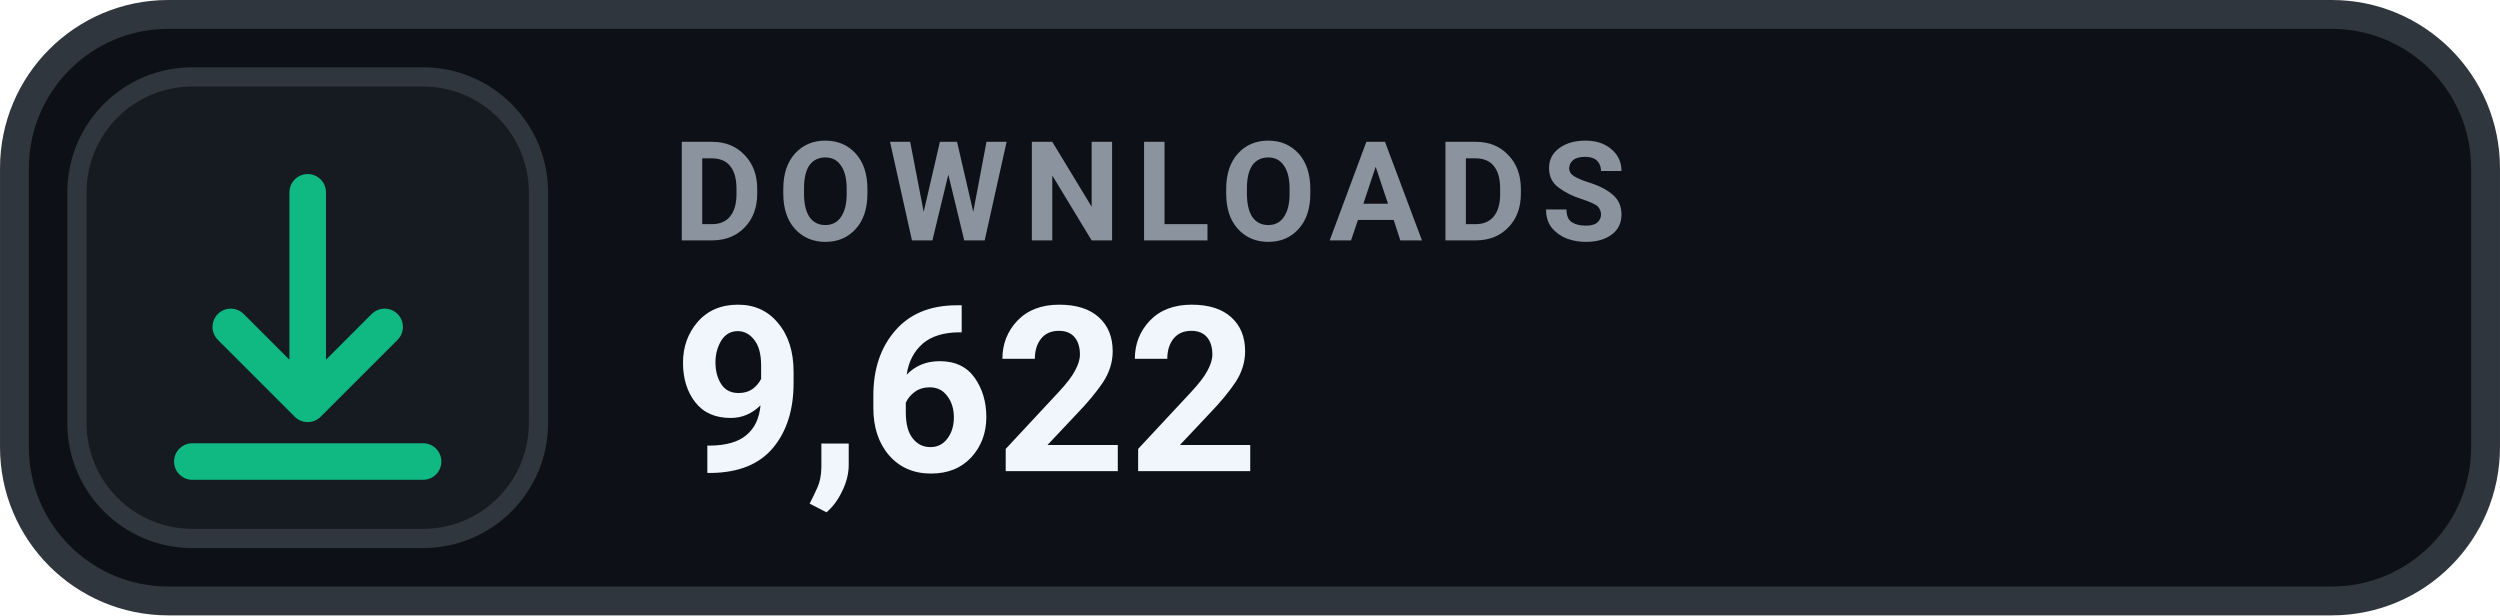
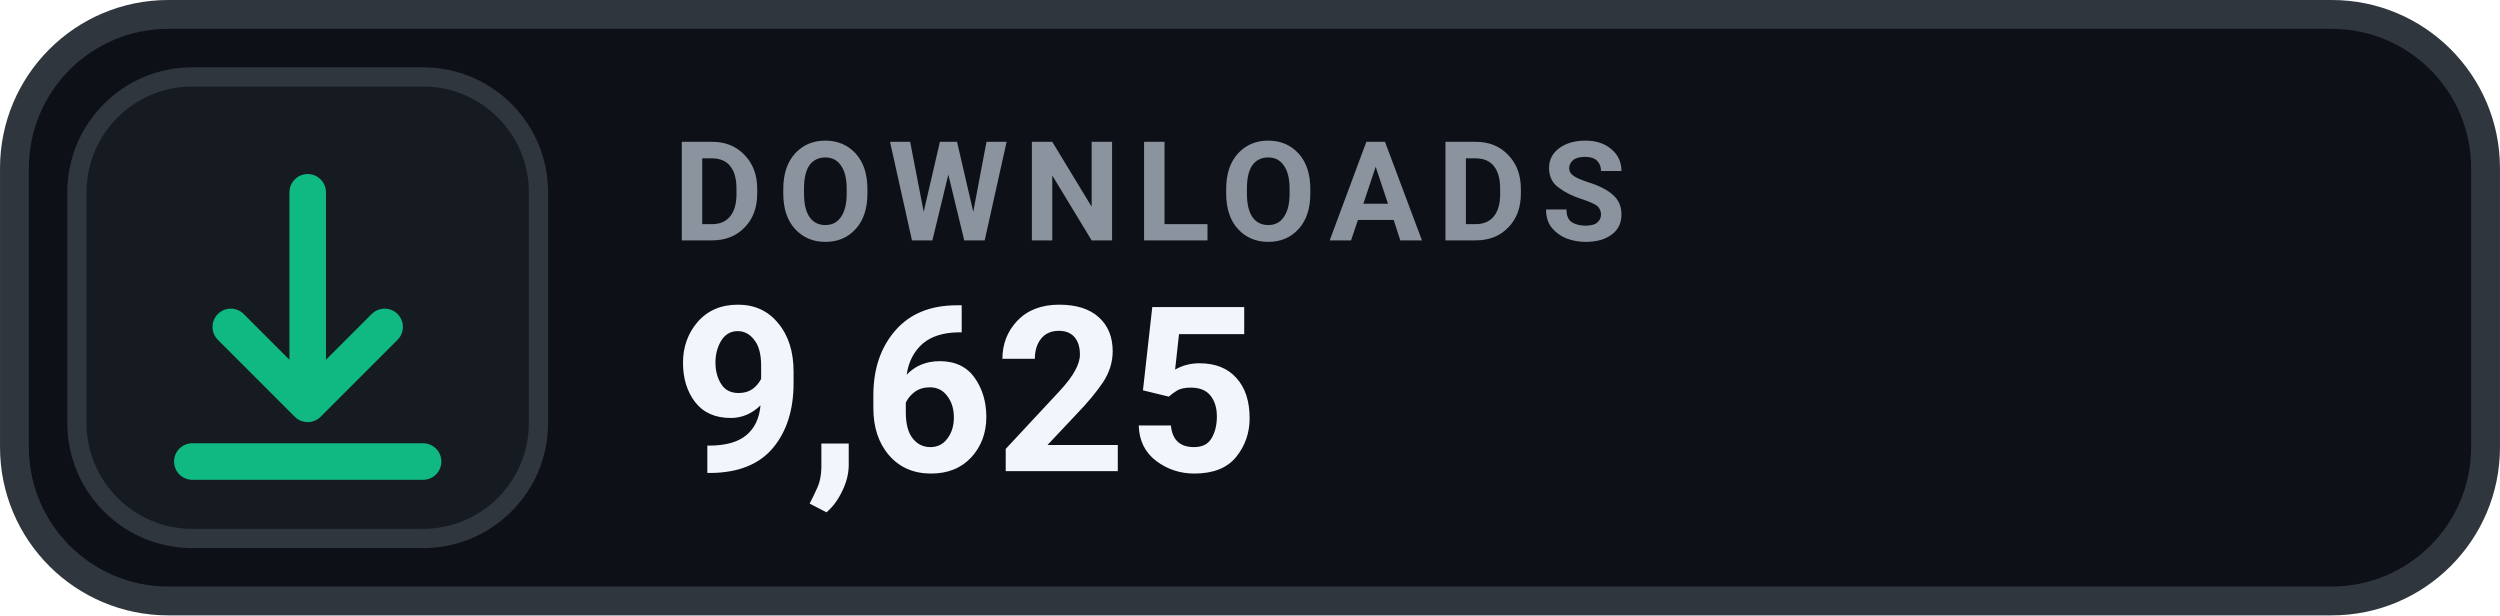
- <svg xmlns="http://www.w3.org/2000/svg" width="126" height="31.015" viewBox="0 0 130 32" role="img" aria-label="DOWNLOADS 9,622">
+ <svg xmlns="http://www.w3.org/2000/svg" width="126" height="31.015" viewBox="0 0 130 32" role="img" aria-label="DOWNLOADS 9,625">
  <rect x=".75" y=".75" width="128.5" height="30.5" rx="8" fill="#0D1117" stroke="#30363D" stroke-width="1.5" />
  <rect x="4" y="4" width="24" height="24" rx="6" fill="#161B22" stroke="#30363D" stroke-width="1" />
  <g transform="translate(16 16)" style="color:#10B981;">
    <path d="M0 -6 v11 m0 0 l4 -4 m-4 4 l-4 -4 M-6 8 h12" fill="none" stroke="currentColor" stroke-width="1.9" stroke-linecap="round" stroke-linejoin="round" />
  </g>
  <text x="35" y="12.5" fill="#8B949E" font-family="-apple-system,BlinkMacSystemFont,'Segoe UI',Roboto,Helvetica,Arial,sans-serif" font-size="7.2" font-weight="700" letter-spacing=".75">DOWNLOADS</text>
-   <text x="35" y="24.5" fill="#F0F6FC" font-family="-apple-system,BlinkMacSystemFont,'Segoe UI',Roboto,Helvetica,Arial,sans-serif" font-size="12" font-weight="700">9,622</text>
+   <text x="35" y="24.5" fill="#F0F6FC" font-family="-apple-system,BlinkMacSystemFont,'Segoe UI',Roboto,Helvetica,Arial,sans-serif" font-size="12" font-weight="700">9,625</text>
</svg>
